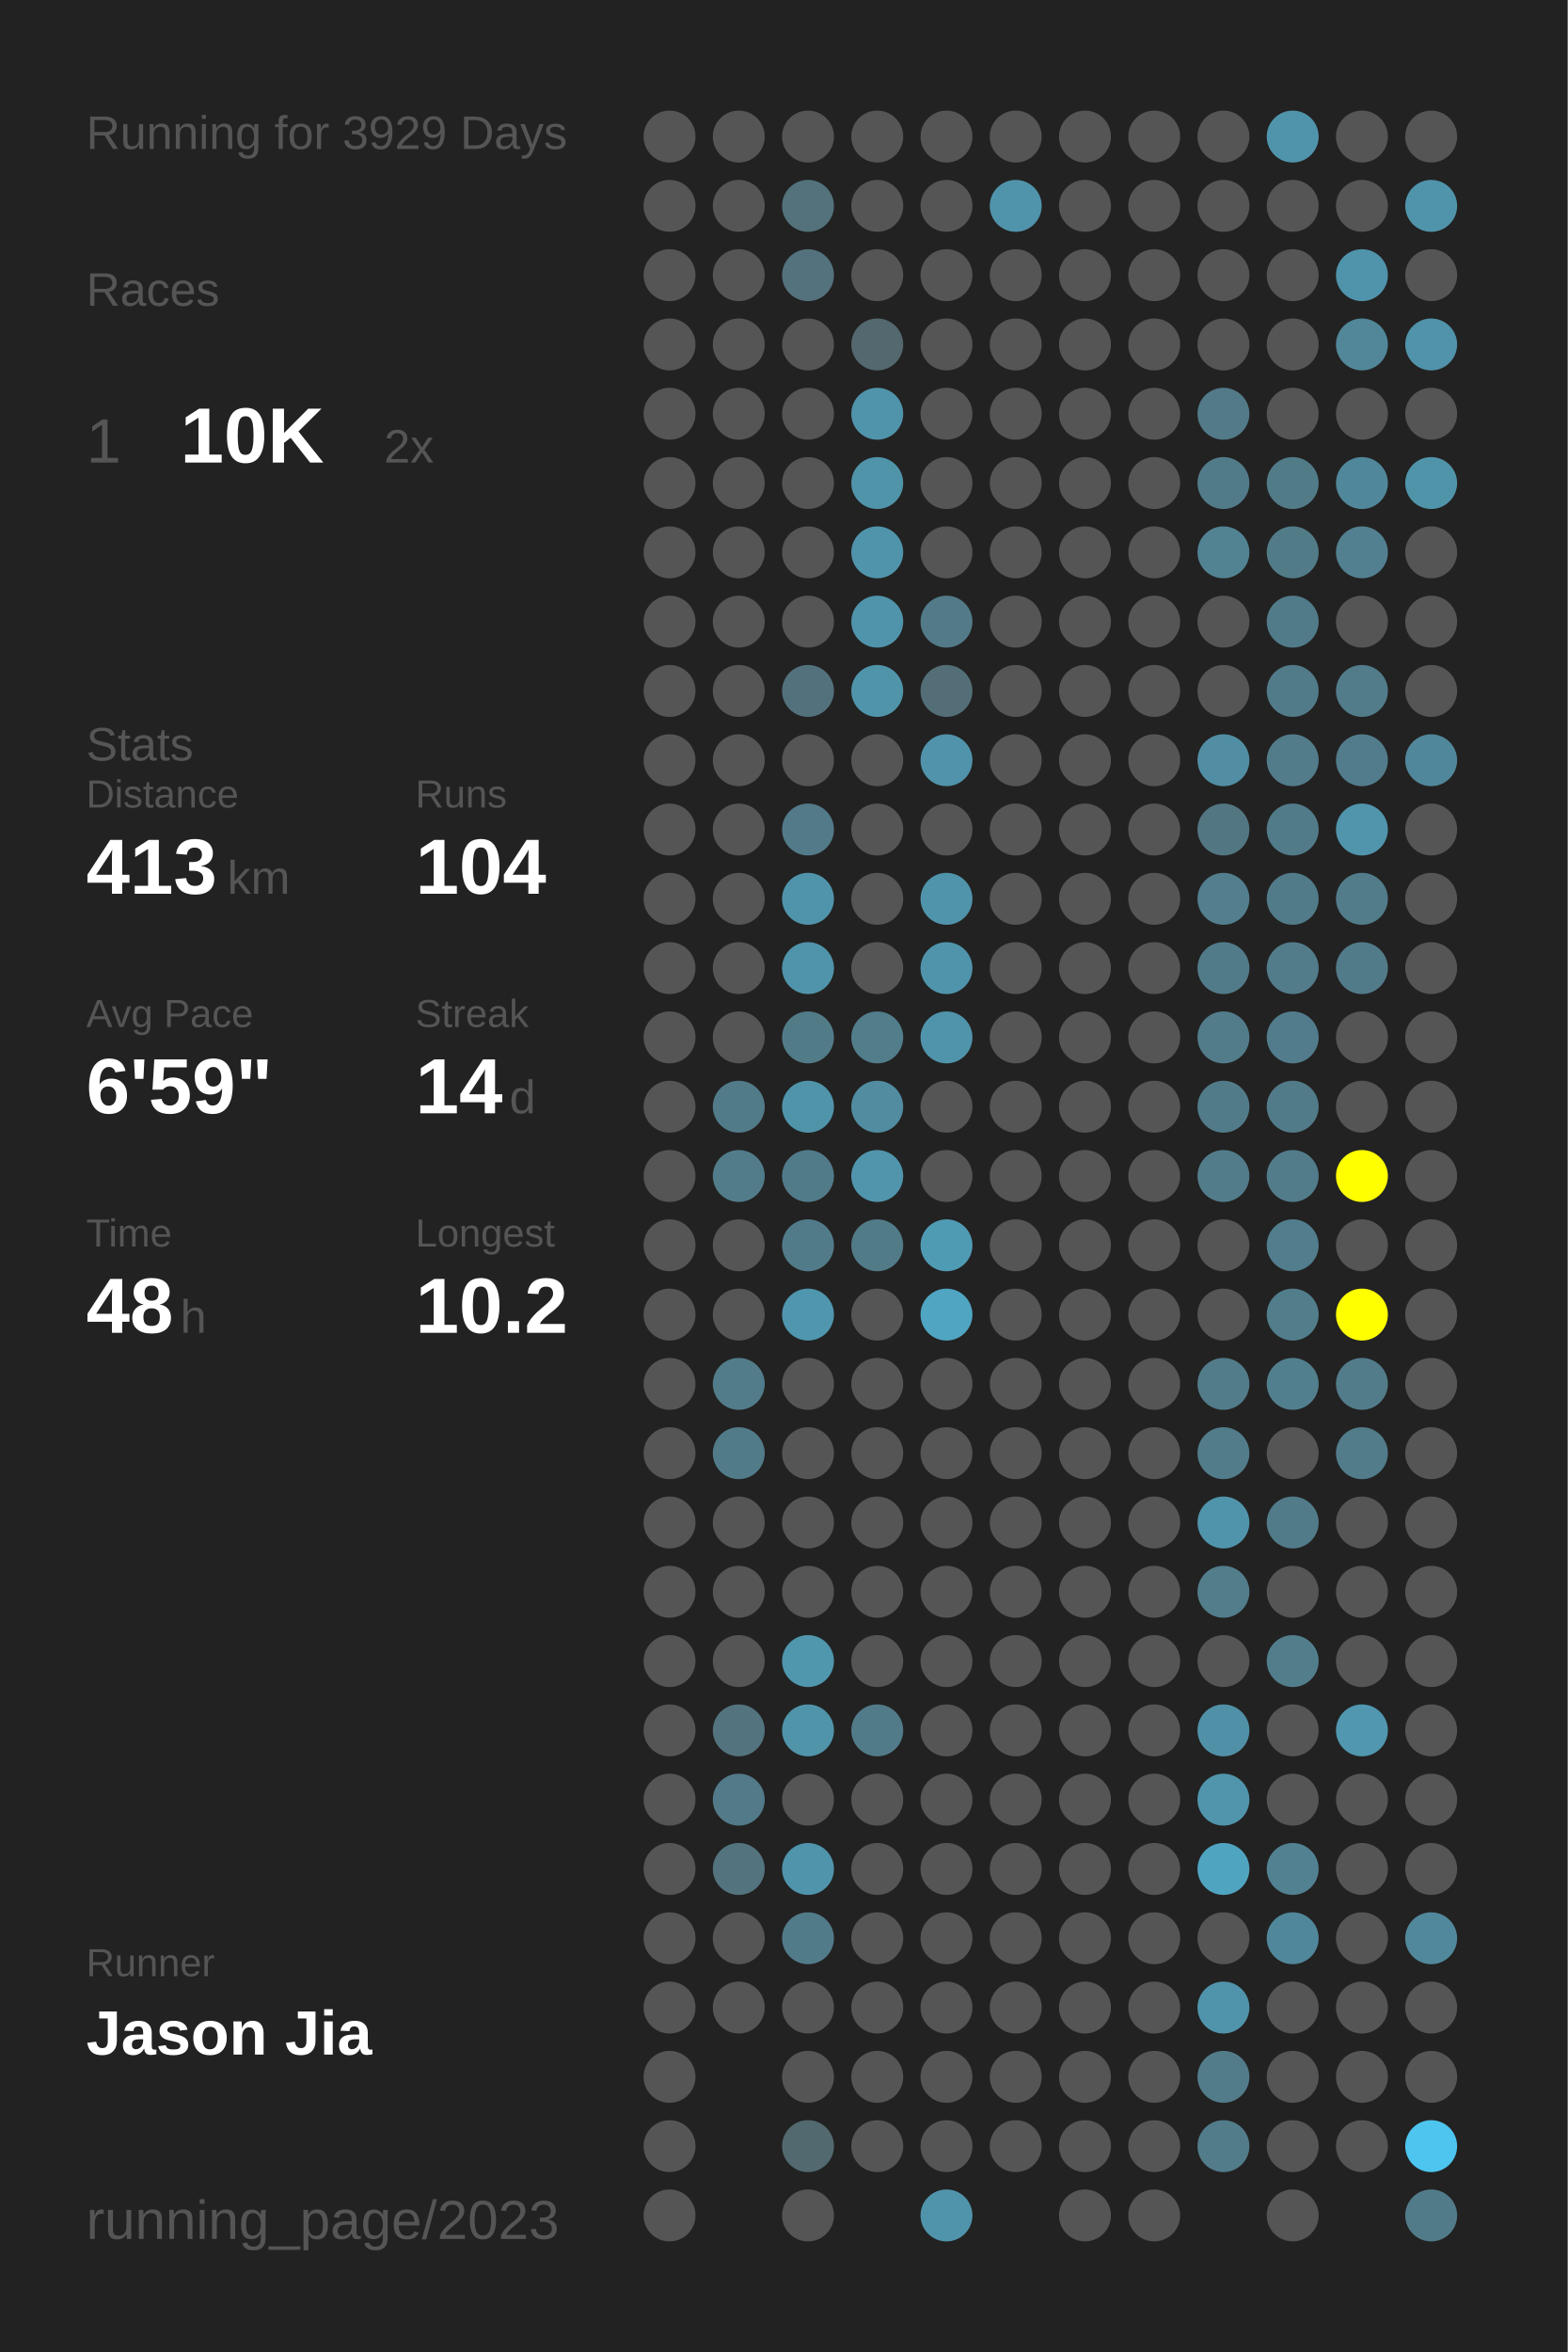
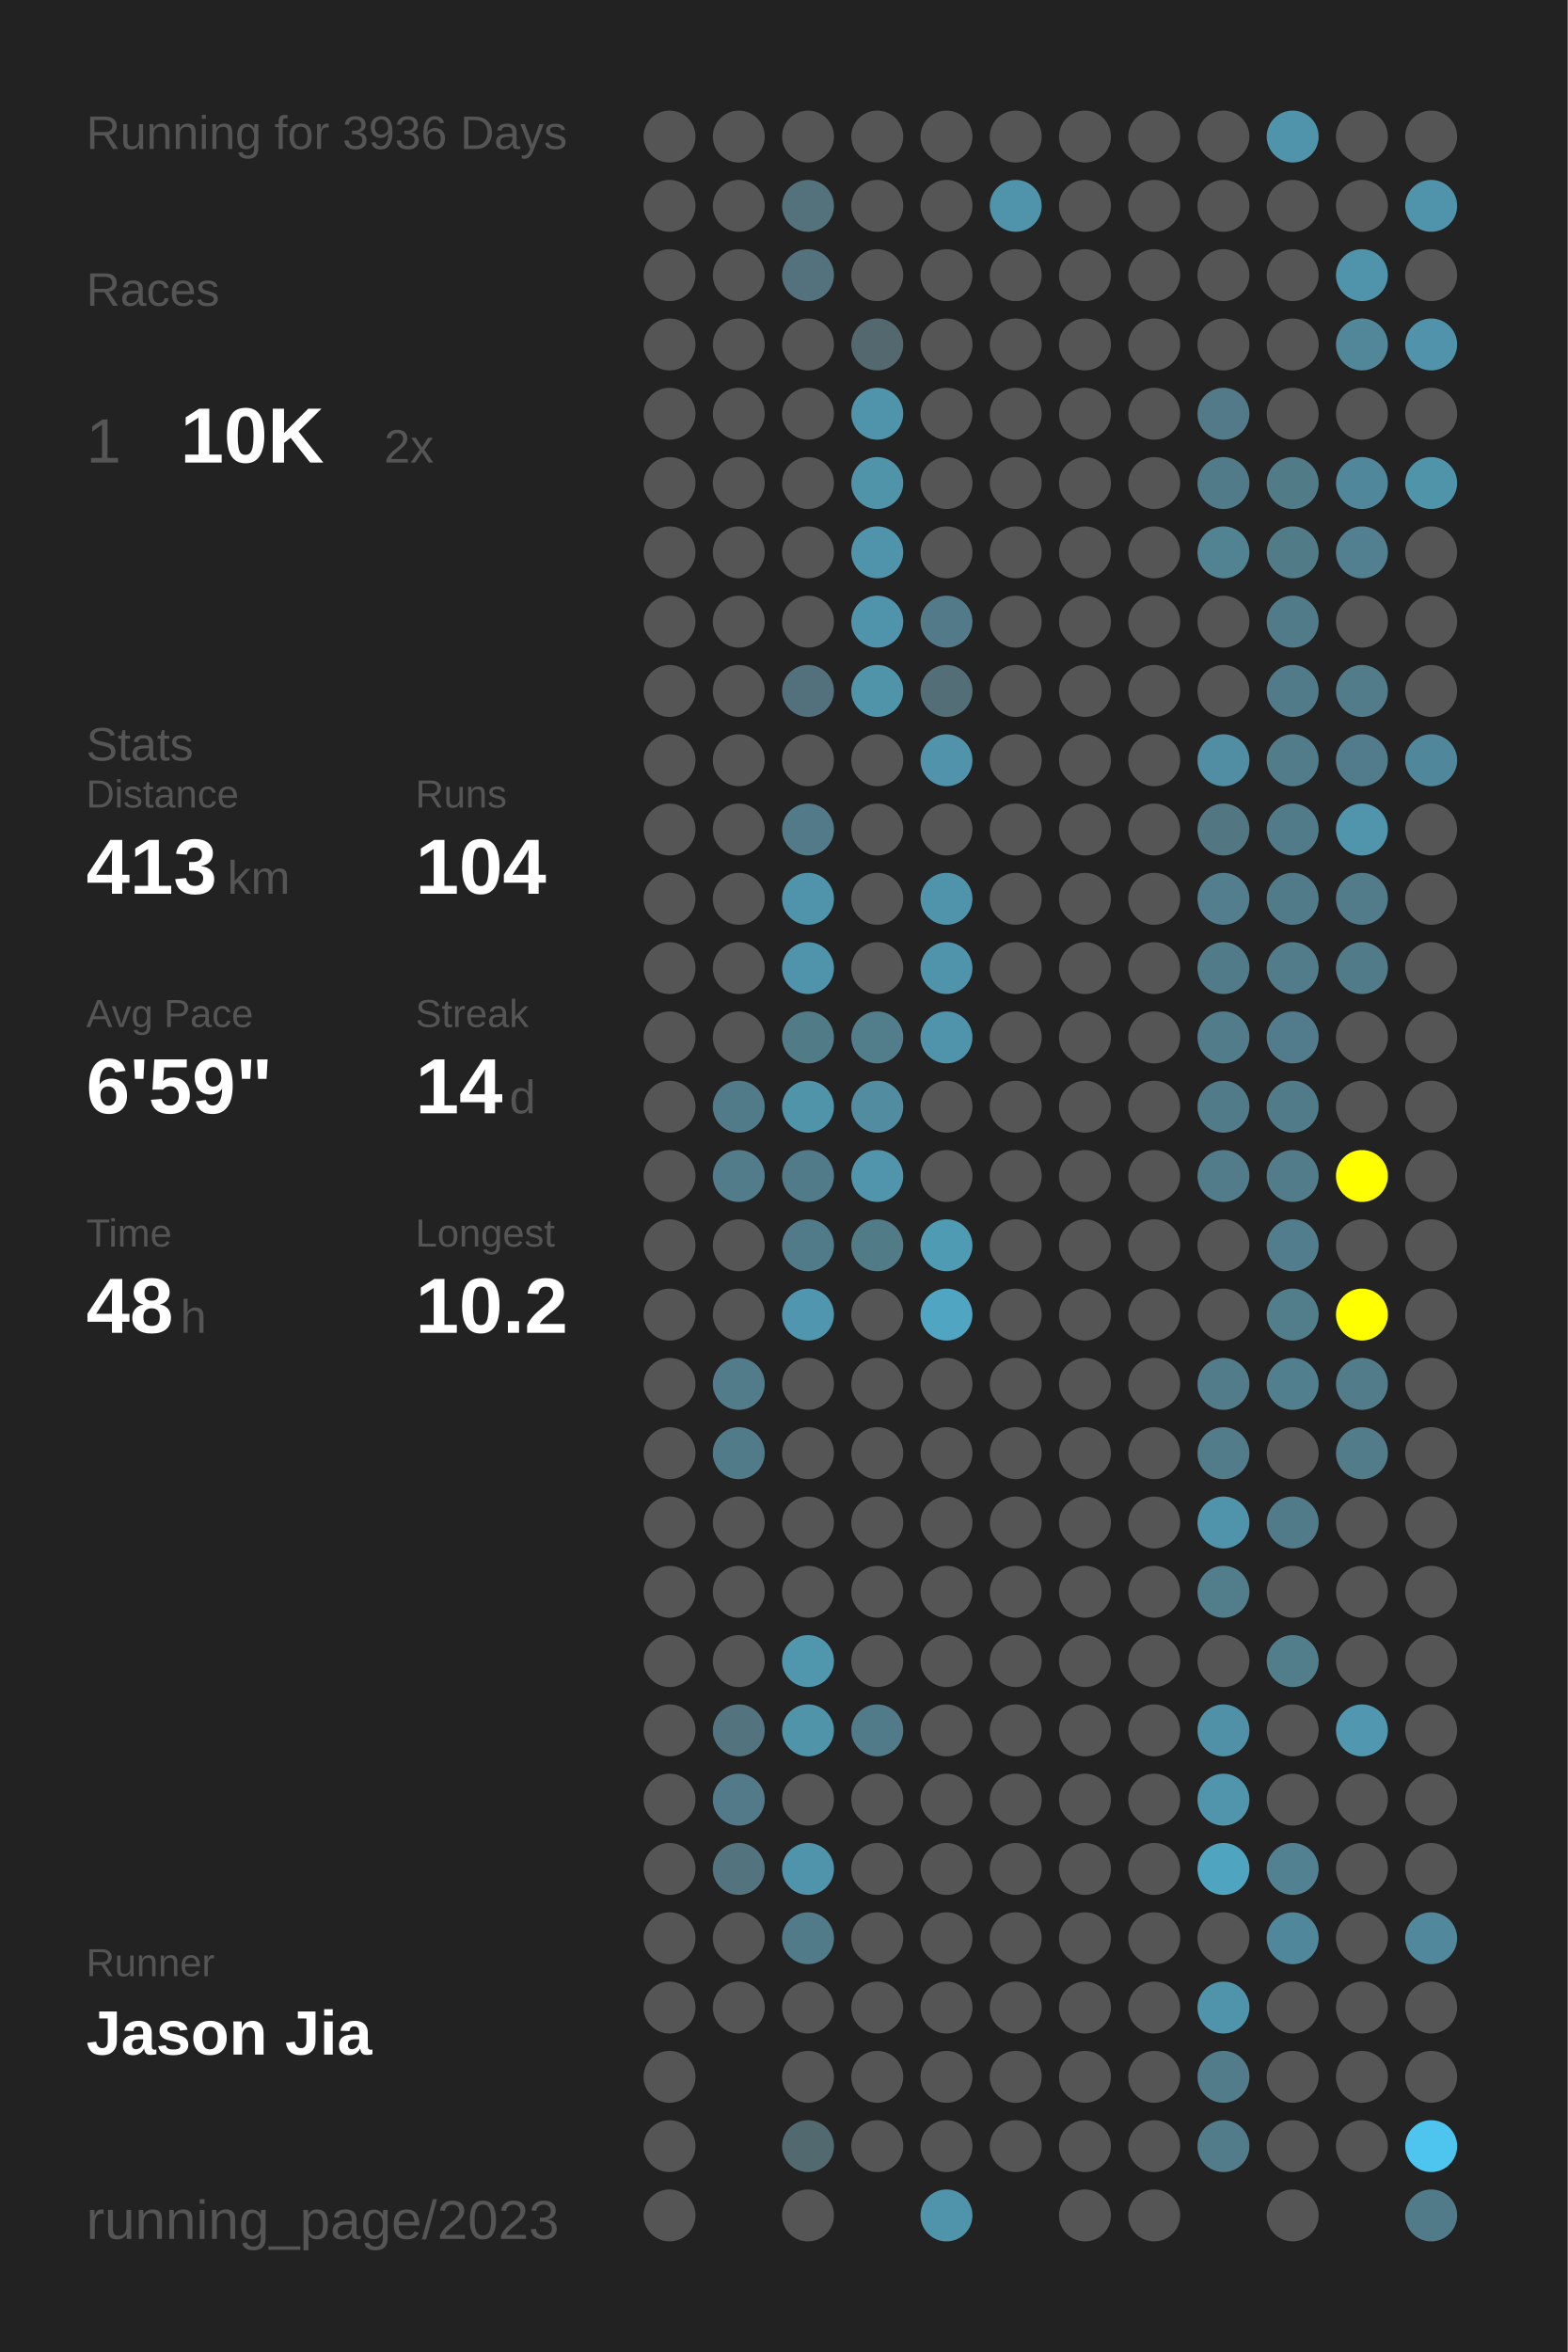
<svg xmlns="http://www.w3.org/2000/svg" baseProfile="full" height="300mm" version="1.1" viewBox="0,0,200,300" width="200mm">
  <defs />
  <rect fill="#222222" height="300" width="200" x="0" y="0" />
-   <text fill="#555555" style="font-size:6px; font-family:Arial;" x="11" y="19">Running for 3929 Days</text>
+   <text fill="#555555" style="font-size:6px; font-family:Arial;" x="11" y="19">Running for 3936 Days</text>
  <text fill="#555555" style="font-size:6px; font-family:Arial;" x="11" y="39">Races</text>
  <text fill="#555555" style="font-size:8px; font-family:Arial;" x="11" y="59">1</text>
  <text fill="#FFFFFF" style="font-size:10px; font-family:Arial; font-weight:bold;" x="23" y="59">10K</text>
  <text fill="#555555" style="font-size:6px; font-family:Arial;" x="49" y="59">2x</text>
  <text fill="#555555" style="font-size:6px; font-family:Arial;" x="11" y="97">Stats</text>
  <text fill="#555555" style="font-size:5px; font-family:Arial;" x="11" y="103">Distance</text>
  <text fill="#FFFFFF" style="font-size:10px; font-family:Arial; font-weight:bold;" x="11" y="114">413</text>
  <text fill="#555555" style="font-size:6px; font-family:Arial;" x="29" y="114">km</text>
  <text fill="#555555" style="font-size:5px; font-family:Arial;" x="53" y="103">Runs</text>
  <text fill="#FFFFFF" style="font-size:10px; font-family:Arial; font-weight:bold;" x="53" y="114">104</text>
  <text fill="#555555" style="font-size:5px; font-family:Arial;" x="11" y="131">Avg Pace</text>
  <text fill="#FFFFFF" style="font-size:10px; font-family:Arial; font-weight:bold;" x="11" y="142">6'59"</text>
  <text fill="#555555" style="font-size:5px; font-family:Arial;" x="53" y="131">Streak</text>
  <text fill="#FFFFFF" style="font-size:10px; font-family:Arial; font-weight:bold;" x="53" y="142">14</text>
  <text fill="#555555" style="font-size:6px; font-family:Arial;" x="65" y="142">d</text>
  <text fill="#555555" style="font-size:5px; font-family:Arial;" x="11" y="159">Time</text>
  <text fill="#FFFFFF" style="font-size:10px; font-family:Arial; font-weight:bold;" x="11" y="170">48</text>
  <text fill="#555555" style="font-size:6px; font-family:Arial;" x="23" y="170">h</text>
  <text fill="#555555" style="font-size:5px; font-family:Arial;" x="53" y="159">Longest</text>
  <text fill="#FFFFFF" style="font-size:10px; font-family:Arial; font-weight:bold;" x="53" y="170">10.2</text>
  <text fill="#555555" style="font-size:5px; font-family:Arial;" x="11" y="252.065">Runner</text>
  <text fill="#FFFFFF" style="font-size:8px; font-family:Arial; font-weight:bold;" x="11" y="262.065">Jason Jia</text>
  <text fill="#555555" style="font-size:7px; font-family:Arial;" x="11" y="285.581">running_page/2023</text>
  <circle cx="85.417" cy="17.419" fill="#555555" r="3.312" />
  <circle cx="85.417" cy="26.258" fill="#555555" r="3.312" />
  <circle cx="85.417" cy="35.097" fill="#555555" r="3.312" />
  <circle cx="85.417" cy="43.935" fill="#555555" r="3.312" />
  <circle cx="85.417" cy="52.774" fill="#555555" r="3.312" />
  <circle cx="85.417" cy="61.613" fill="#555555" r="3.312" />
  <circle cx="85.417" cy="70.452" fill="#555555" r="3.312" />
  <circle cx="85.417" cy="79.29" fill="#555555" r="3.312" />
  <circle cx="85.417" cy="88.129" fill="#555555" r="3.312" />
  <circle cx="85.417" cy="96.968" fill="#555555" r="3.312" />
  <circle cx="85.417" cy="105.806" fill="#555555" r="3.312" />
  <circle cx="85.417" cy="114.645" fill="#555555" r="3.312" />
  <circle cx="85.417" cy="123.484" fill="#555555" r="3.312" />
  <circle cx="85.417" cy="132.323" fill="#555555" r="3.312" />
  <circle cx="85.417" cy="141.161" fill="#555555" r="3.312" />
  <circle cx="85.417" cy="150" fill="#555555" r="3.312" />
  <circle cx="85.417" cy="158.839" fill="#555555" r="3.312" />
  <circle cx="85.417" cy="167.677" fill="#555555" r="3.312" />
  <circle cx="85.417" cy="176.516" fill="#555555" r="3.312" />
  <circle cx="85.417" cy="185.355" fill="#555555" r="3.312" />
  <circle cx="85.417" cy="194.194" fill="#555555" r="3.312" />
  <circle cx="85.417" cy="203.032" fill="#555555" r="3.312" />
  <circle cx="85.417" cy="211.871" fill="#555555" r="3.312" />
  <circle cx="85.417" cy="220.71" fill="#555555" r="3.312" />
  <circle cx="85.417" cy="229.548" fill="#555555" r="3.312" />
  <circle cx="85.417" cy="238.387" fill="#555555" r="3.312" />
  <circle cx="85.417" cy="247.226" fill="#555555" r="3.312" />
  <circle cx="85.417" cy="256.065" fill="#555555" r="3.312" />
  <circle cx="85.417" cy="264.903" fill="#555555" r="3.312" />
  <circle cx="85.417" cy="273.742" fill="#555555" r="3.312" />
  <circle cx="85.417" cy="282.581" fill="#555555" r="3.312" />
  <circle cx="94.25" cy="17.419" fill="#555555" r="3.312" />
  <circle cx="94.25" cy="26.258" fill="#555555" r="3.312" />
  <circle cx="94.25" cy="35.097" fill="#555555" r="3.312" />
  <circle cx="94.25" cy="43.935" fill="#555555" r="3.312" />
  <circle cx="94.25" cy="52.774" fill="#555555" r="3.312" />
  <circle cx="94.25" cy="61.613" fill="#555555" r="3.312" />
  <circle cx="94.25" cy="70.452" fill="#555555" r="3.312" />
  <circle cx="94.25" cy="79.29" fill="#555555" r="3.312" />
  <circle cx="94.25" cy="88.129" fill="#555555" r="3.312" />
  <circle cx="94.25" cy="96.968" fill="#555555" r="3.312" />
  <circle cx="94.25" cy="105.806" fill="#555555" r="3.312" />
  <circle cx="94.25" cy="114.645" fill="#555555" r="3.312" />
  <circle cx="94.25" cy="123.484" fill="#555555" r="3.312" />
  <circle cx="94.25" cy="132.323" fill="#555555" r="3.312" />
  <circle cx="94.25" cy="141.161" fill="#527b89" r="3.312" />
  <circle cx="94.25" cy="150" fill="#527c8a" r="3.312" />
  <circle cx="94.25" cy="158.839" fill="#555555" r="3.312" />
  <circle cx="94.25" cy="167.677" fill="#555555" r="3.312" />
  <circle cx="94.25" cy="176.516" fill="#527c8a" r="3.312" />
  <circle cx="94.25" cy="185.355" fill="#527b89" r="3.312" />
  <circle cx="94.25" cy="194.194" fill="#555555" r="3.312" />
  <circle cx="94.25" cy="203.032" fill="#555555" r="3.312" />
  <circle cx="94.25" cy="211.871" fill="#555555" r="3.312" />
  <circle cx="94.25" cy="220.71" fill="#53737e" r="3.312" />
  <circle cx="94.25" cy="229.548" fill="#527a88" r="3.312" />
  <circle cx="94.25" cy="238.387" fill="#53737e" r="3.312" />
  <circle cx="94.25" cy="247.226" fill="#555555" r="3.312" />
  <circle cx="94.25" cy="256.065" fill="#555555" r="3.312" />
  <circle cx="103.083" cy="17.419" fill="#555555" r="3.312" />
  <circle cx="103.083" cy="26.258" fill="#53727c" r="3.312" />
  <circle cx="103.083" cy="35.097" fill="#53727d" r="3.312" />
  <circle cx="103.083" cy="43.935" fill="#555555" r="3.312" />
  <circle cx="103.083" cy="52.774" fill="#555555" r="3.312" />
  <circle cx="103.083" cy="61.613" fill="#555555" r="3.312" />
  <circle cx="103.083" cy="70.452" fill="#555555" r="3.312" />
  <circle cx="103.083" cy="79.29" fill="#555555" r="3.312" />
  <circle cx="103.083" cy="88.129" fill="#53717c" r="3.312" />
  <circle cx="103.083" cy="96.968" fill="#555555" r="3.312" />
  <circle cx="103.083" cy="105.806" fill="#527a88" r="3.312" />
  <circle cx="103.083" cy="114.645" fill="#5094ab" r="3.312" />
  <circle cx="103.083" cy="123.484" fill="#5094ab" r="3.312" />
  <circle cx="103.083" cy="132.323" fill="#527b88" r="3.312" />
  <circle cx="103.083" cy="141.161" fill="#5094aa" r="3.312" />
  <circle cx="103.083" cy="150" fill="#527b89" r="3.312" />
  <circle cx="103.083" cy="158.839" fill="#527b89" r="3.312" />
  <circle cx="103.083" cy="167.677" fill="#5096ae" r="3.312" />
  <circle cx="103.083" cy="176.516" fill="#555555" r="3.312" />
  <circle cx="103.083" cy="185.355" fill="#555555" r="3.312" />
  <circle cx="103.083" cy="194.194" fill="#555555" r="3.312" />
  <circle cx="103.083" cy="203.032" fill="#555555" r="3.312" />
  <circle cx="103.083" cy="211.871" fill="#5096ad" r="3.312" />
  <circle cx="103.083" cy="220.71" fill="#5094aa" r="3.312" />
  <circle cx="103.083" cy="229.548" fill="#555555" r="3.312" />
  <circle cx="103.083" cy="238.387" fill="#5094ab" r="3.312" />
  <circle cx="103.083" cy="247.226" fill="#527b89" r="3.312" />
  <circle cx="103.083" cy="256.065" fill="#555555" r="3.312" />
  <circle cx="103.083" cy="264.903" fill="#555555" r="3.312" />
  <circle cx="103.083" cy="273.742" fill="#536970" r="3.312" />
  <circle cx="103.083" cy="282.581" fill="#555555" r="3.312" />
  <circle cx="111.917" cy="17.419" fill="#555555" r="3.312" />
  <circle cx="111.917" cy="26.258" fill="#555555" r="3.312" />
  <circle cx="111.917" cy="35.097" fill="#555555" r="3.312" />
  <circle cx="111.917" cy="43.935" fill="#53686f" r="3.312" />
  <circle cx="111.917" cy="52.774" fill="#5094ab" r="3.312" />
  <circle cx="111.917" cy="61.613" fill="#5094aa" r="3.312" />
  <circle cx="111.917" cy="70.452" fill="#5094ab" r="3.312" />
  <circle cx="111.917" cy="79.29" fill="#5094ab" r="3.312" />
  <circle cx="111.917" cy="88.129" fill="#5094aa" r="3.312" />
  <circle cx="111.917" cy="96.968" fill="#555555" r="3.312" />
  <circle cx="111.917" cy="105.806" fill="#555555" r="3.312" />
  <circle cx="111.917" cy="114.645" fill="#555555" r="3.312" />
  <circle cx="111.917" cy="123.484" fill="#555555" r="3.312" />
  <circle cx="111.917" cy="132.323" fill="#527d8b" r="3.312" />
  <circle cx="111.917" cy="141.161" fill="#518ca0" r="3.312" />
  <circle cx="111.917" cy="150" fill="#5095ac" r="3.312" />
  <circle cx="111.917" cy="158.839" fill="#527b88" r="3.312" />
  <circle cx="111.917" cy="167.677" fill="#555555" r="3.312" />
  <circle cx="111.917" cy="176.516" fill="#555555" r="3.312" />
  <circle cx="111.917" cy="185.355" fill="#555555" r="3.312" />
  <circle cx="111.917" cy="194.194" fill="#555555" r="3.312" />
  <circle cx="111.917" cy="203.032" fill="#555555" r="3.312" />
  <circle cx="111.917" cy="211.871" fill="#555555" r="3.312" />
  <circle cx="111.917" cy="220.71" fill="#527b89" r="3.312" />
  <circle cx="111.917" cy="229.548" fill="#555555" r="3.312" />
  <circle cx="111.917" cy="238.387" fill="#555555" r="3.312" />
  <circle cx="111.917" cy="247.226" fill="#555555" r="3.312" />
  <circle cx="111.917" cy="256.065" fill="#555555" r="3.312" />
  <circle cx="111.917" cy="264.903" fill="#555555" r="3.312" />
  <circle cx="111.917" cy="273.742" fill="#555555" r="3.312" />
  <circle cx="120.75" cy="17.419" fill="#555555" r="3.312" />
  <circle cx="120.75" cy="26.258" fill="#555555" r="3.312" />
  <circle cx="120.75" cy="35.097" fill="#555555" r="3.312" />
  <circle cx="120.75" cy="43.935" fill="#555555" r="3.312" />
  <circle cx="120.75" cy="52.774" fill="#555555" r="3.312" />
  <circle cx="120.75" cy="61.613" fill="#555555" r="3.312" />
  <circle cx="120.75" cy="70.452" fill="#555555" r="3.312" />
  <circle cx="120.75" cy="79.29" fill="#527a88" r="3.312" />
  <circle cx="120.75" cy="88.129" fill="#536e77" r="3.312" />
  <circle cx="120.75" cy="96.968" fill="#5093aa" r="3.312" />
  <circle cx="120.75" cy="105.806" fill="#555555" r="3.312" />
  <circle cx="120.75" cy="114.645" fill="#5094ab" r="3.312" />
  <circle cx="120.75" cy="123.484" fill="#5094ab" r="3.312" />
  <circle cx="120.75" cy="132.323" fill="#5094ab" r="3.312" />
  <circle cx="120.75" cy="141.161" fill="#555555" r="3.312" />
  <circle cx="120.75" cy="150" fill="#555555" r="3.312" />
  <circle cx="120.75" cy="158.839" fill="#509bb4" r="3.312" />
  <circle cx="120.75" cy="167.677" fill="#4fa5c2" r="3.312" />
  <circle cx="120.75" cy="176.516" fill="#555555" r="3.312" />
  <circle cx="120.75" cy="185.355" fill="#555555" r="3.312" />
  <circle cx="120.75" cy="194.194" fill="#555555" r="3.312" />
  <circle cx="120.75" cy="203.032" fill="#555555" r="3.312" />
  <circle cx="120.75" cy="211.871" fill="#555555" r="3.312" />
  <circle cx="120.75" cy="220.71" fill="#555555" r="3.312" />
  <circle cx="120.75" cy="229.548" fill="#555555" r="3.312" />
  <circle cx="120.75" cy="238.387" fill="#555555" r="3.312" />
  <circle cx="120.75" cy="247.226" fill="#555555" r="3.312" />
  <circle cx="120.75" cy="256.065" fill="#555555" r="3.312" />
  <circle cx="120.75" cy="264.903" fill="#555555" r="3.312" />
  <circle cx="120.75" cy="273.742" fill="#555555" r="3.312" />
  <circle cx="120.75" cy="282.581" fill="#5094ab" r="3.312" />
  <circle cx="129.583" cy="17.419" fill="#555555" r="3.312" />
  <circle cx="129.583" cy="26.258" fill="#5094ab" r="3.312" />
  <circle cx="129.583" cy="35.097" fill="#555555" r="3.312" />
  <circle cx="129.583" cy="43.935" fill="#555555" r="3.312" />
  <circle cx="129.583" cy="52.774" fill="#555555" r="3.312" />
  <circle cx="129.583" cy="61.613" fill="#555555" r="3.312" />
  <circle cx="129.583" cy="70.452" fill="#555555" r="3.312" />
  <circle cx="129.583" cy="79.29" fill="#555555" r="3.312" />
  <circle cx="129.583" cy="88.129" fill="#555555" r="3.312" />
  <circle cx="129.583" cy="96.968" fill="#555555" r="3.312" />
  <circle cx="129.583" cy="105.806" fill="#555555" r="3.312" />
  <circle cx="129.583" cy="114.645" fill="#555555" r="3.312" />
  <circle cx="129.583" cy="123.484" fill="#555555" r="3.312" />
  <circle cx="129.583" cy="132.323" fill="#555555" r="3.312" />
  <circle cx="129.583" cy="141.161" fill="#555555" r="3.312" />
  <circle cx="129.583" cy="150" fill="#555555" r="3.312" />
  <circle cx="129.583" cy="158.839" fill="#555555" r="3.312" />
  <circle cx="129.583" cy="167.677" fill="#555555" r="3.312" />
  <circle cx="129.583" cy="176.516" fill="#555555" r="3.312" />
  <circle cx="129.583" cy="185.355" fill="#555555" r="3.312" />
  <circle cx="129.583" cy="194.194" fill="#555555" r="3.312" />
  <circle cx="129.583" cy="203.032" fill="#555555" r="3.312" />
  <circle cx="129.583" cy="211.871" fill="#555555" r="3.312" />
  <circle cx="129.583" cy="220.71" fill="#555555" r="3.312" />
  <circle cx="129.583" cy="229.548" fill="#555555" r="3.312" />
  <circle cx="129.583" cy="238.387" fill="#555555" r="3.312" />
  <circle cx="129.583" cy="247.226" fill="#555555" r="3.312" />
  <circle cx="129.583" cy="256.065" fill="#555555" r="3.312" />
  <circle cx="129.583" cy="264.903" fill="#555555" r="3.312" />
  <circle cx="129.583" cy="273.742" fill="#555555" r="3.312" />
  <circle cx="138.417" cy="17.419" fill="#555555" r="3.312" />
  <circle cx="138.417" cy="26.258" fill="#555555" r="3.312" />
  <circle cx="138.417" cy="35.097" fill="#555555" r="3.312" />
  <circle cx="138.417" cy="43.935" fill="#555555" r="3.312" />
  <circle cx="138.417" cy="52.774" fill="#555555" r="3.312" />
  <circle cx="138.417" cy="61.613" fill="#555555" r="3.312" />
  <circle cx="138.417" cy="70.452" fill="#555555" r="3.312" />
  <circle cx="138.417" cy="79.29" fill="#555555" r="3.312" />
  <circle cx="138.417" cy="88.129" fill="#555555" r="3.312" />
  <circle cx="138.417" cy="96.968" fill="#555555" r="3.312" />
  <circle cx="138.417" cy="105.806" fill="#555555" r="3.312" />
  <circle cx="138.417" cy="114.645" fill="#555555" r="3.312" />
  <circle cx="138.417" cy="123.484" fill="#555555" r="3.312" />
  <circle cx="138.417" cy="132.323" fill="#555555" r="3.312" />
  <circle cx="138.417" cy="141.161" fill="#555555" r="3.312" />
  <circle cx="138.417" cy="150" fill="#555555" r="3.312" />
  <circle cx="138.417" cy="158.839" fill="#555555" r="3.312" />
  <circle cx="138.417" cy="167.677" fill="#555555" r="3.312" />
  <circle cx="138.417" cy="176.516" fill="#555555" r="3.312" />
  <circle cx="138.417" cy="185.355" fill="#555555" r="3.312" />
  <circle cx="138.417" cy="194.194" fill="#555555" r="3.312" />
  <circle cx="138.417" cy="203.032" fill="#555555" r="3.312" />
  <circle cx="138.417" cy="211.871" fill="#555555" r="3.312" />
  <circle cx="138.417" cy="220.71" fill="#555555" r="3.312" />
  <circle cx="138.417" cy="229.548" fill="#555555" r="3.312" />
  <circle cx="138.417" cy="238.387" fill="#555555" r="3.312" />
  <circle cx="138.417" cy="247.226" fill="#555555" r="3.312" />
  <circle cx="138.417" cy="256.065" fill="#555555" r="3.312" />
  <circle cx="138.417" cy="264.903" fill="#555555" r="3.312" />
  <circle cx="138.417" cy="273.742" fill="#555555" r="3.312" />
  <circle cx="138.417" cy="282.581" fill="#555555" r="3.312" />
  <circle cx="147.25" cy="17.419" fill="#555555" r="3.312" />
  <circle cx="147.25" cy="26.258" fill="#555555" r="3.312" />
  <circle cx="147.25" cy="35.097" fill="#555555" r="3.312" />
  <circle cx="147.25" cy="43.935" fill="#555555" r="3.312" />
  <circle cx="147.25" cy="52.774" fill="#555555" r="3.312" />
  <circle cx="147.25" cy="61.613" fill="#555555" r="3.312" />
  <circle cx="147.25" cy="70.452" fill="#555555" r="3.312" />
  <circle cx="147.25" cy="79.29" fill="#555555" r="3.312" />
  <circle cx="147.25" cy="88.129" fill="#555555" r="3.312" />
  <circle cx="147.25" cy="96.968" fill="#555555" r="3.312" />
  <circle cx="147.25" cy="105.806" fill="#555555" r="3.312" />
  <circle cx="147.25" cy="114.645" fill="#555555" r="3.312" />
  <circle cx="147.25" cy="123.484" fill="#555555" r="3.312" />
  <circle cx="147.25" cy="132.323" fill="#555555" r="3.312" />
  <circle cx="147.25" cy="141.161" fill="#555555" r="3.312" />
  <circle cx="147.25" cy="150" fill="#555555" r="3.312" />
  <circle cx="147.25" cy="158.839" fill="#555555" r="3.312" />
  <circle cx="147.25" cy="167.677" fill="#555555" r="3.312" />
  <circle cx="147.25" cy="176.516" fill="#555555" r="3.312" />
  <circle cx="147.25" cy="185.355" fill="#555555" r="3.312" />
  <circle cx="147.25" cy="194.194" fill="#555555" r="3.312" />
  <circle cx="147.25" cy="203.032" fill="#555555" r="3.312" />
  <circle cx="147.25" cy="211.871" fill="#555555" r="3.312" />
  <circle cx="147.25" cy="220.71" fill="#555555" r="3.312" />
  <circle cx="147.25" cy="229.548" fill="#555555" r="3.312" />
  <circle cx="147.25" cy="238.387" fill="#555555" r="3.312" />
  <circle cx="147.25" cy="247.226" fill="#555555" r="3.312" />
  <circle cx="147.25" cy="256.065" fill="#555555" r="3.312" />
  <circle cx="147.25" cy="264.903" fill="#555555" r="3.312" />
  <circle cx="147.25" cy="273.742" fill="#555555" r="3.312" />
  <circle cx="147.25" cy="282.581" fill="#555555" r="3.312" />
  <circle cx="156.083" cy="17.419" fill="#555555" r="3.312" />
  <circle cx="156.083" cy="26.258" fill="#555555" r="3.312" />
  <circle cx="156.083" cy="35.097" fill="#555555" r="3.312" />
  <circle cx="156.083" cy="43.935" fill="#555555" r="3.312" />
  <circle cx="156.083" cy="52.774" fill="#527a88" r="3.312" />
  <circle cx="156.083" cy="61.613" fill="#527b89" r="3.312" />
  <circle cx="156.083" cy="70.452" fill="#528393" r="3.312" />
  <circle cx="156.083" cy="79.29" fill="#555555" r="3.312" />
  <circle cx="156.083" cy="88.129" fill="#555555" r="3.312" />
  <circle cx="156.083" cy="96.968" fill="#518ea3" r="3.312" />
  <circle cx="156.083" cy="105.806" fill="#527682" r="3.312" />
  <circle cx="156.083" cy="114.645" fill="#527e8e" r="3.312" />
  <circle cx="156.083" cy="123.484" fill="#527b89" r="3.312" />
  <circle cx="156.083" cy="132.323" fill="#527c8a" r="3.312" />
  <circle cx="156.083" cy="141.161" fill="#527b89" r="3.312" />
  <circle cx="156.083" cy="150" fill="#527c8a" r="3.312" />
  <circle cx="156.083" cy="158.839" fill="#555555" r="3.312" />
  <circle cx="156.083" cy="167.677" fill="#555555" r="3.312" />
  <circle cx="156.083" cy="176.516" fill="#527c8a" r="3.312" />
  <circle cx="156.083" cy="185.355" fill="#527c8a" r="3.312" />
  <circle cx="156.083" cy="194.194" fill="#5094ab" r="3.312" />
  <circle cx="156.083" cy="203.032" fill="#527d8b" r="3.312" />
  <circle cx="156.083" cy="211.871" fill="#555555" r="3.312" />
  <circle cx="156.083" cy="220.71" fill="#5191a7" r="3.312" />
  <circle cx="156.083" cy="229.548" fill="#5095ac" r="3.312" />
  <circle cx="156.083" cy="238.387" fill="#4fa4c0" r="3.312" />
  <circle cx="156.083" cy="247.226" fill="#555555" r="3.312" />
  <circle cx="156.083" cy="256.065" fill="#5094ab" r="3.312" />
  <circle cx="156.083" cy="264.903" fill="#527c8a" r="3.312" />
  <circle cx="156.083" cy="273.742" fill="#527c8a" r="3.312" />
  <circle cx="164.917" cy="17.419" fill="#5094ab" r="3.312" />
  <circle cx="164.917" cy="26.258" fill="#555555" r="3.312" />
  <circle cx="164.917" cy="35.097" fill="#555555" r="3.312" />
  <circle cx="164.917" cy="43.935" fill="#555555" r="3.312" />
  <circle cx="164.917" cy="52.774" fill="#555555" r="3.312" />
  <circle cx="164.917" cy="61.613" fill="#527b88" r="3.312" />
  <circle cx="164.917" cy="70.452" fill="#527b88" r="3.312" />
  <circle cx="164.917" cy="79.29" fill="#527b89" r="3.312" />
  <circle cx="164.917" cy="88.129" fill="#527b89" r="3.312" />
  <circle cx="164.917" cy="96.968" fill="#527c8a" r="3.312" />
  <circle cx="164.917" cy="105.806" fill="#527b89" r="3.312" />
  <circle cx="164.917" cy="114.645" fill="#527b89" r="3.312" />
  <circle cx="164.917" cy="123.484" fill="#527c8a" r="3.312" />
  <circle cx="164.917" cy="132.323" fill="#527c8b" r="3.312" />
  <circle cx="164.917" cy="141.161" fill="#527b89" r="3.312" />
  <circle cx="164.917" cy="150" fill="#527c8a" r="3.312" />
  <circle cx="164.917" cy="158.839" fill="#527d8c" r="3.312" />
  <circle cx="164.917" cy="167.677" fill="#527d8b" r="3.312" />
  <circle cx="164.917" cy="176.516" fill="#527f8e" r="3.312" />
  <circle cx="164.917" cy="185.355" fill="#555555" r="3.312" />
  <circle cx="164.917" cy="194.194" fill="#527b89" r="3.312" />
  <circle cx="164.917" cy="203.032" fill="#555555" r="3.312" />
  <circle cx="164.917" cy="211.871" fill="#527e8c" r="3.312" />
  <circle cx="164.917" cy="220.71" fill="#555555" r="3.312" />
  <circle cx="164.917" cy="229.548" fill="#555555" r="3.312" />
  <circle cx="164.917" cy="238.387" fill="#528191" r="3.312" />
  <circle cx="164.917" cy="247.226" fill="#51879a" r="3.312" />
  <circle cx="164.917" cy="256.065" fill="#555555" r="3.312" />
  <circle cx="164.917" cy="264.903" fill="#555555" r="3.312" />
  <circle cx="164.917" cy="273.742" fill="#555555" r="3.312" />
  <circle cx="164.917" cy="282.581" fill="#555555" r="3.312" />
  <circle cx="173.75" cy="17.419" fill="#555555" r="3.312" />
  <circle cx="173.75" cy="26.258" fill="#555555" r="3.312" />
  <circle cx="173.75" cy="35.097" fill="#5094ab" r="3.312" />
  <circle cx="173.75" cy="43.935" fill="#518799" r="3.312" />
  <circle cx="173.75" cy="52.774" fill="#555555" r="3.312" />
  <circle cx="173.75" cy="61.613" fill="#51879a" r="3.312" />
  <circle cx="173.75" cy="70.452" fill="#528090" r="3.312" />
  <circle cx="173.75" cy="79.29" fill="#555555" r="3.312" />
  <circle cx="173.75" cy="88.129" fill="#527c8a" r="3.312" />
  <circle cx="173.75" cy="96.968" fill="#527c8b" r="3.312" />
  <circle cx="173.75" cy="105.806" fill="#5095ac" r="3.312" />
  <circle cx="173.75" cy="114.645" fill="#527c8a" r="3.312" />
  <circle cx="173.75" cy="123.484" fill="#527b89" r="3.312" />
  <circle cx="173.75" cy="132.323" fill="#555555" r="3.312" />
  <circle cx="173.75" cy="141.161" fill="#555555" r="3.312" />
  <circle cx="173.75" cy="150" fill="#FFFF00" r="3.312" />
  <circle cx="173.75" cy="158.839" fill="#555555" r="3.312" />
  <circle cx="173.75" cy="167.677" fill="#FFFF00" r="3.312" />
  <circle cx="173.75" cy="176.516" fill="#527c8a" r="3.312" />
  <circle cx="173.75" cy="185.355" fill="#527c8a" r="3.312" />
  <circle cx="173.75" cy="194.194" fill="#555555" r="3.312" />
  <circle cx="173.75" cy="203.032" fill="#555555" r="3.312" />
  <circle cx="173.75" cy="211.871" fill="#555555" r="3.312" />
  <circle cx="173.75" cy="220.71" fill="#5097af" r="3.312" />
  <circle cx="173.75" cy="229.548" fill="#555555" r="3.312" />
  <circle cx="173.75" cy="238.387" fill="#555555" r="3.312" />
  <circle cx="173.75" cy="247.226" fill="#555555" r="3.312" />
  <circle cx="173.75" cy="256.065" fill="#555555" r="3.312" />
  <circle cx="173.75" cy="264.903" fill="#555555" r="3.312" />
  <circle cx="173.75" cy="273.742" fill="#555555" r="3.312" />
  <circle cx="182.583" cy="17.419" fill="#555555" r="3.312" />
  <circle cx="182.583" cy="26.258" fill="#5094ab" r="3.312" />
  <circle cx="182.583" cy="35.097" fill="#555555" r="3.312" />
  <circle cx="182.583" cy="43.935" fill="#5093aa" r="3.312" />
  <circle cx="182.583" cy="52.774" fill="#555555" r="3.312" />
  <circle cx="182.583" cy="61.613" fill="#5094aa" r="3.312" />
  <circle cx="182.583" cy="70.452" fill="#555555" r="3.312" />
  <circle cx="182.583" cy="79.29" fill="#555555" r="3.312" />
  <circle cx="182.583" cy="88.129" fill="#555555" r="3.312" />
  <circle cx="182.583" cy="96.968" fill="#51879a" r="3.312" />
  <circle cx="182.583" cy="105.806" fill="#555555" r="3.312" />
  <circle cx="182.583" cy="114.645" fill="#555555" r="3.312" />
  <circle cx="182.583" cy="123.484" fill="#555555" r="3.312" />
  <circle cx="182.583" cy="132.323" fill="#555555" r="3.312" />
  <circle cx="182.583" cy="141.161" fill="#555555" r="3.312" />
  <circle cx="182.583" cy="150" fill="#555555" r="3.312" />
  <circle cx="182.583" cy="158.839" fill="#555555" r="3.312" />
  <circle cx="182.583" cy="167.677" fill="#555555" r="3.312" />
  <circle cx="182.583" cy="176.516" fill="#555555" r="3.312" />
  <circle cx="182.583" cy="185.355" fill="#555555" r="3.312" />
  <circle cx="182.583" cy="194.194" fill="#555555" r="3.312" />
  <circle cx="182.583" cy="203.032" fill="#555555" r="3.312" />
  <circle cx="182.583" cy="211.871" fill="#555555" r="3.312" />
  <circle cx="182.583" cy="220.71" fill="#555555" r="3.312" />
  <circle cx="182.583" cy="229.548" fill="#555555" r="3.312" />
  <circle cx="182.583" cy="238.387" fill="#555555" r="3.312" />
  <circle cx="182.583" cy="247.226" fill="#51889b" r="3.312" />
  <circle cx="182.583" cy="256.065" fill="#555555" r="3.312" />
  <circle cx="182.583" cy="264.903" fill="#555555" r="3.312" />
  <circle cx="182.583" cy="273.742" fill="#4dc5ee" r="3.312" />
  <circle cx="182.583" cy="282.581" fill="#527b89" r="3.312" />
</svg>
